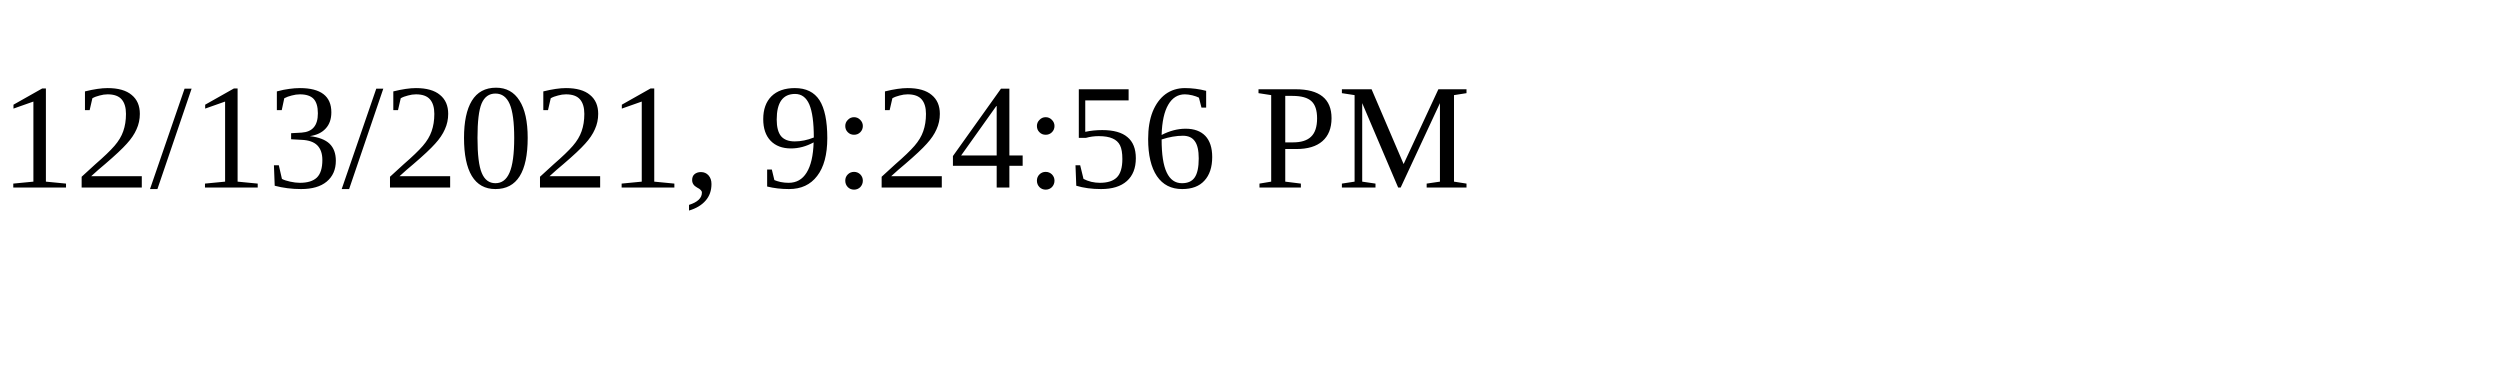
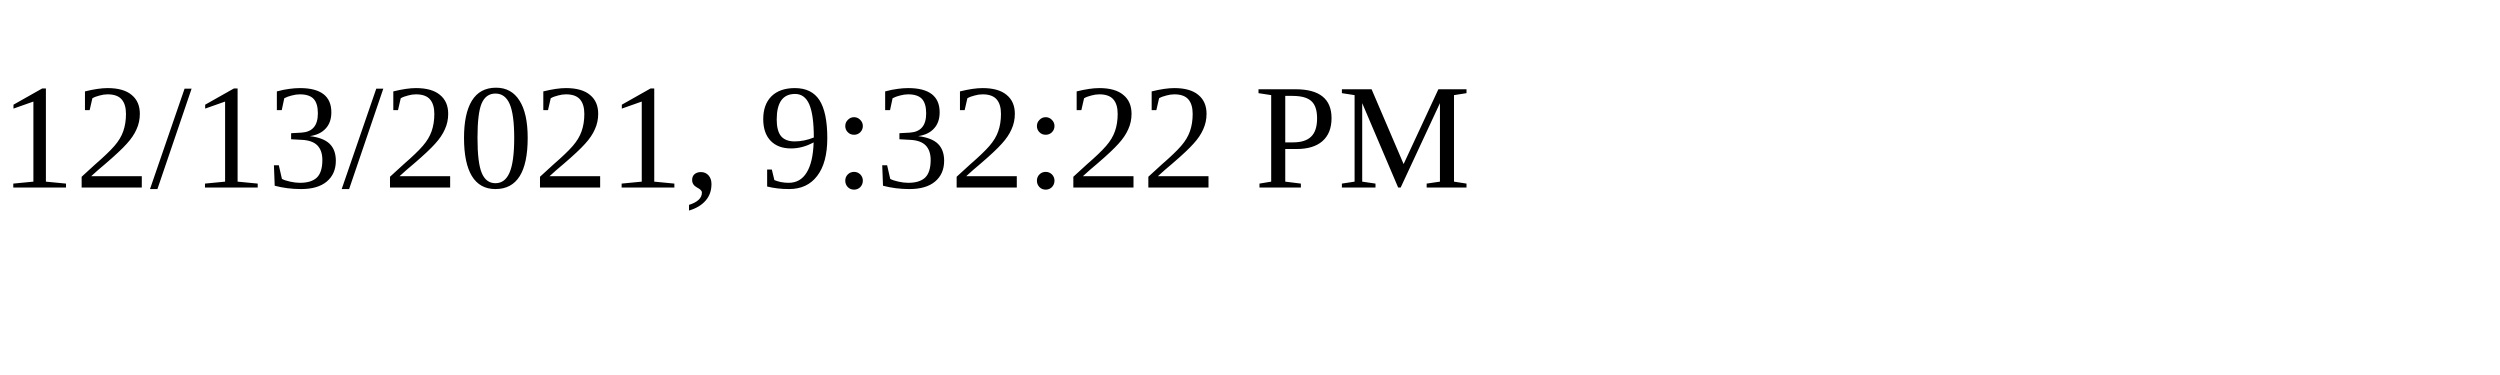
<svg xmlns="http://www.w3.org/2000/svg" height="30" width="200">
-   <text x="0" y="15">12/13/2021, 9:24:56 PM</text>
+   <text x="0" y="15">12/13/2021, 9:32:22 PM</text>
</svg>
